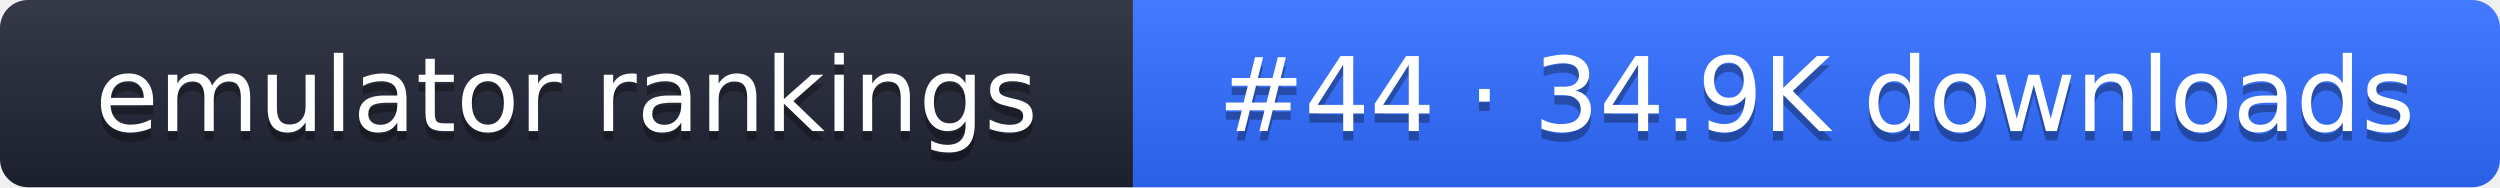
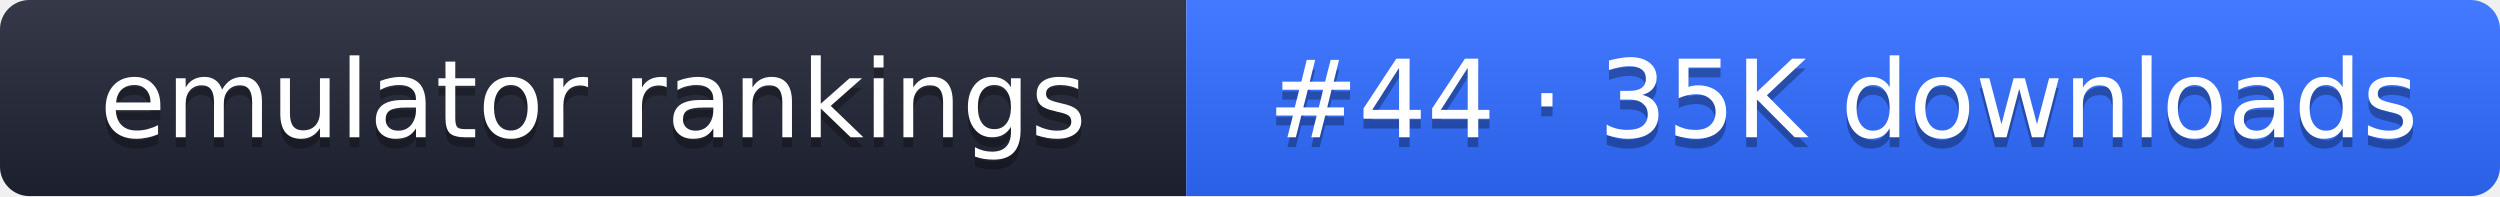
- <svg xmlns="http://www.w3.org/2000/svg" width="267" height="20" role="img" aria-label="emulator rankings: #44 · 34.9K downloads">
+ <svg xmlns="http://www.w3.org/2000/svg" width="255" height="20" role="img" aria-label="emulator rankings: #44 · 35K downloads">
  <linearGradient id="g" x2="0" y2="100%">
    <stop offset="0" stop-color="#fff" stop-opacity=".1" />
    <stop offset="1" stop-opacity=".1" />
  </linearGradient>
  <clipPath id="r">
-     <rect width="267" height="20" rx="3" fill="#fff" />
+     <rect width="255" height="20" rx="3" fill="#fff" />
  </clipPath>
  <g clip-path="url(#r)">
    <rect width="121" height="20" fill="#1f2433" />
-     <rect x="121" width="146" height="20" fill="#2f6bff" />
-     <rect width="267" height="20" fill="url(#g)" />
+     <rect x="121" width="134" height="20" fill="#2f6bff" />
+     <rect width="255" height="20" fill="url(#g)" />
  </g>
  <g fill="#fff" text-anchor="middle" font-family="Verdana,DejaVu Sans,sans-serif" font-size="11">
    <text x="60.5" y="15" fill="#010101" fill-opacity=".3">emulator rankings</text>
    <text x="60.5" y="14">emulator rankings</text>
-     <text x="194" y="15" fill="#010101" fill-opacity=".3">#44 · 34.9K downloads</text>
-     <text x="194" y="14">#44 · 34.9K downloads</text>
+     <text x="188" y="15" fill="#010101" fill-opacity=".3">#44 · 35K downloads</text>
+     <text x="188" y="14">#44 · 35K downloads</text>
  </g>
</svg>
